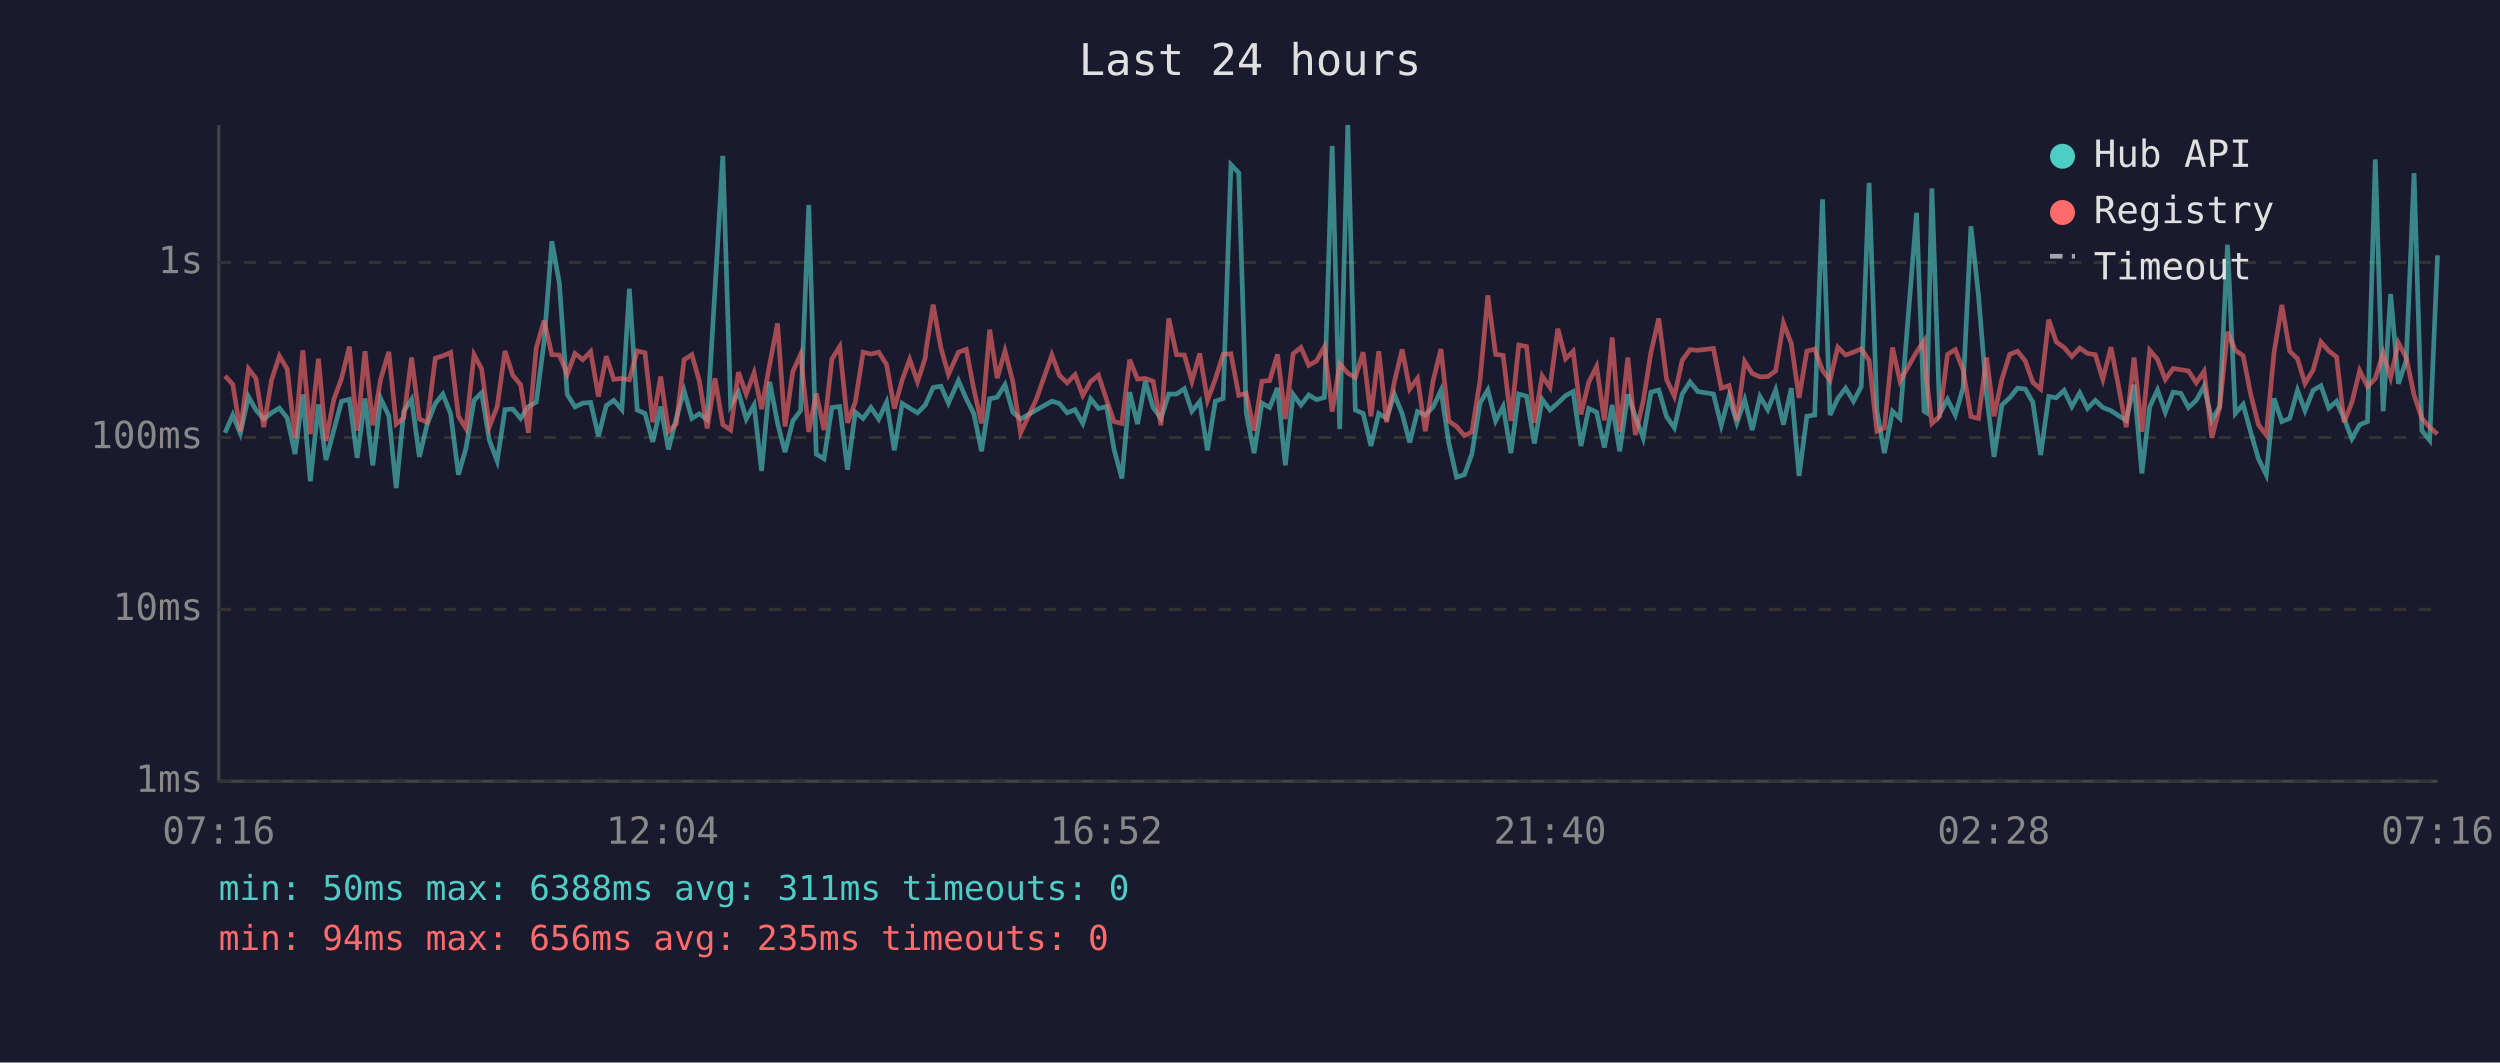
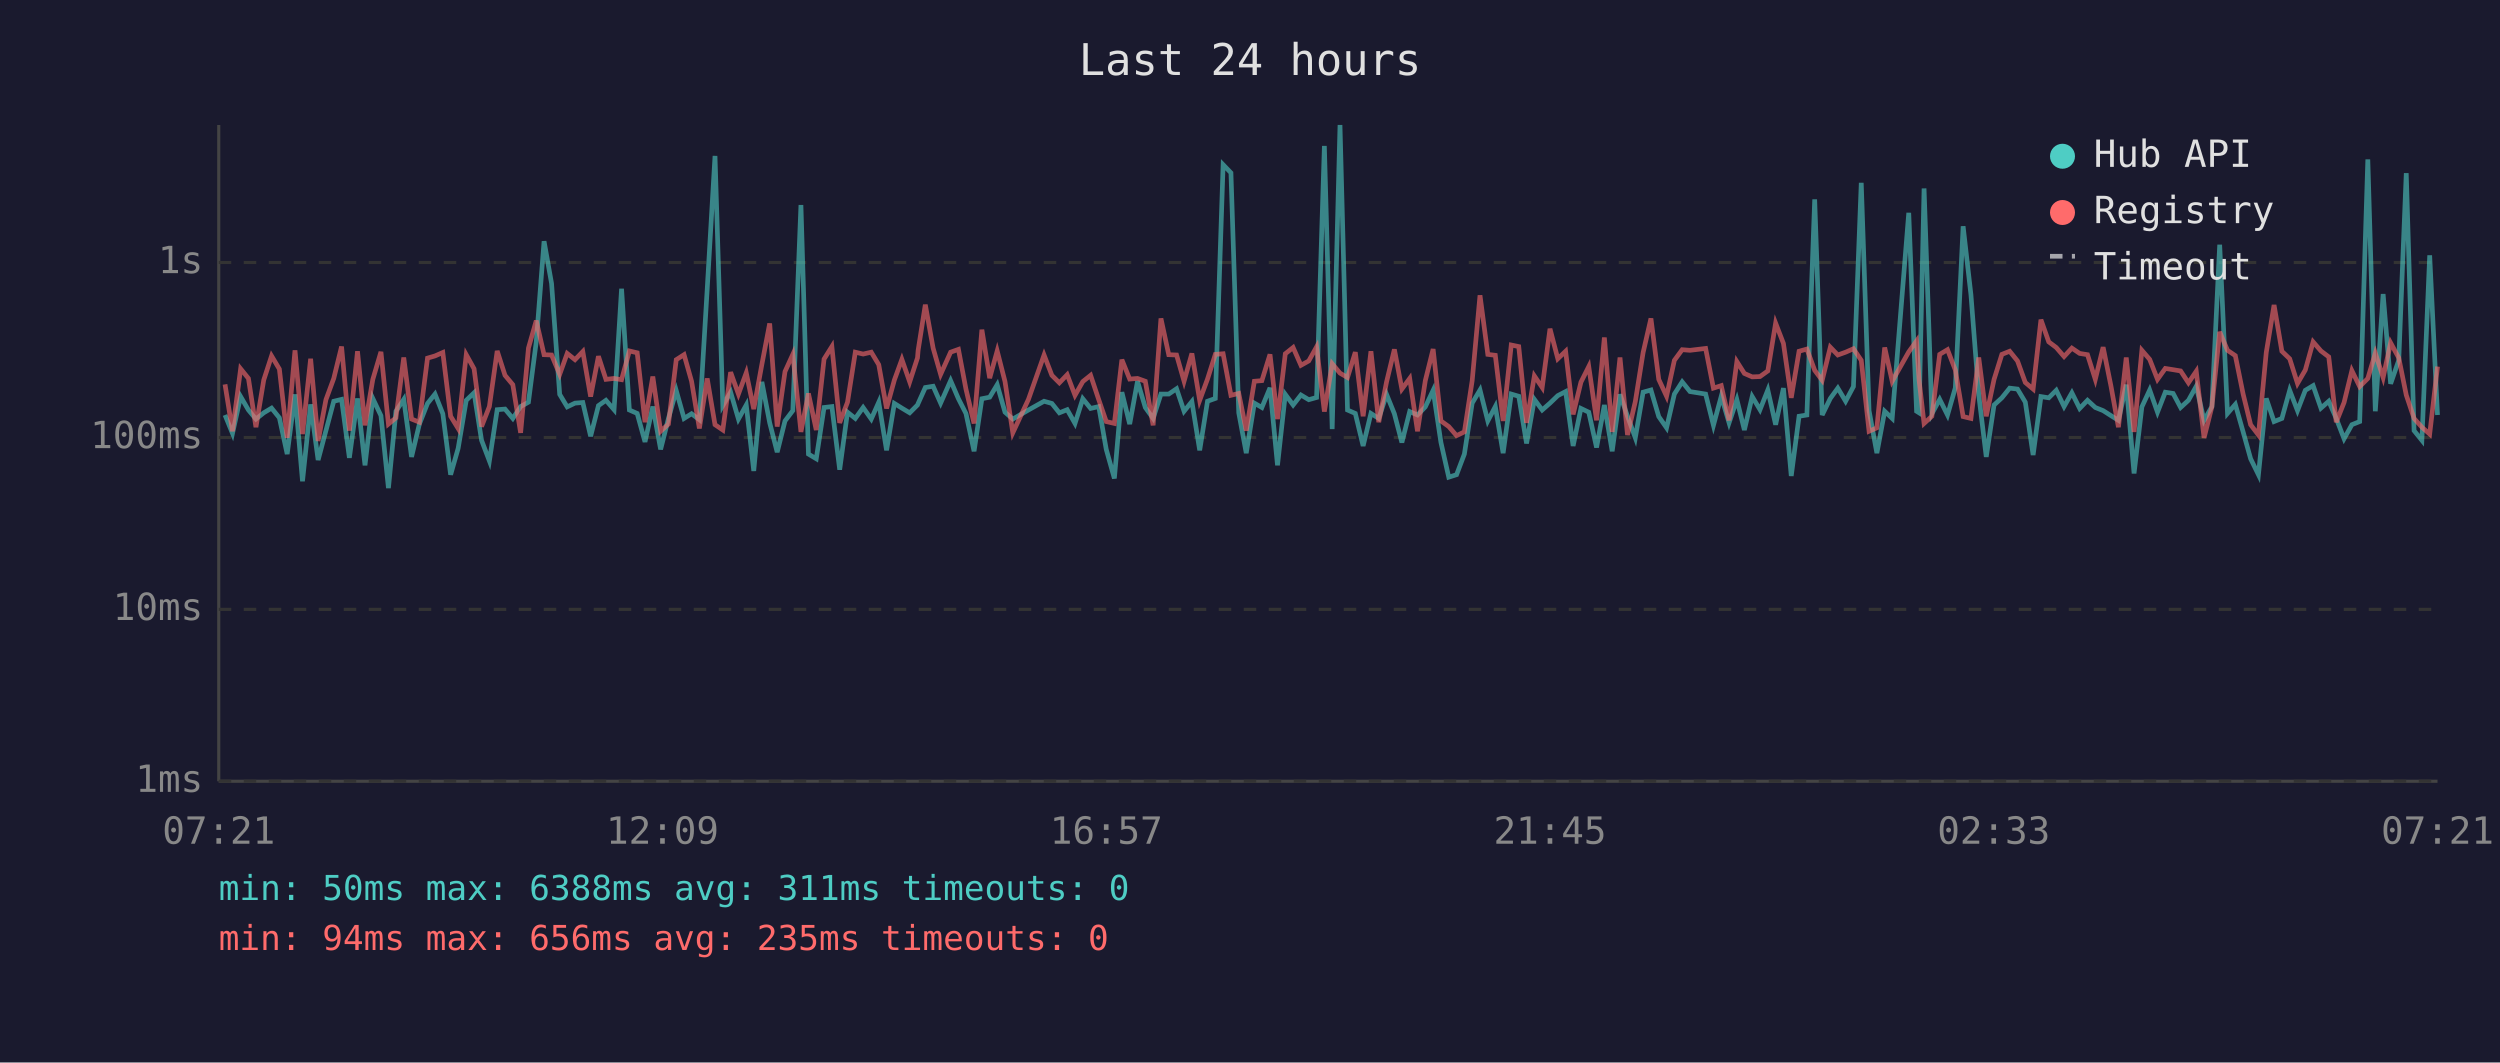
<svg xmlns="http://www.w3.org/2000/svg" viewBox="0 0 800 340" font-family="monospace" font-size="12">
  <rect width="800" height="340" fill="#1a1a2e" />
  <text x="400" y="24" fill="#e0e0e0" font-size="14" text-anchor="middle">Last 24 hours</text>
  <line x1="70" y1="40" x2="70" y2="250" stroke="#444" stroke-width="1" />
  <line x1="70" y1="250" x2="780" y2="250" stroke="#444" stroke-width="1" />
  <line x1="70" y1="250" x2="780" y2="250" stroke="#333" stroke-width="1" stroke-dasharray="4" />
  <text x="65" y="250" fill="#888" text-anchor="end" dominant-baseline="middle">1ms</text>
  <line x1="70" y1="195" x2="780" y2="195" stroke="#333" stroke-width="1" stroke-dasharray="4" />
  <text x="65" y="195" fill="#888" text-anchor="end" dominant-baseline="middle">10ms</text>
  <line x1="70" y1="140" x2="780" y2="140" stroke="#333" stroke-width="1" stroke-dasharray="4" />
  <text x="65" y="140" fill="#888" text-anchor="end" dominant-baseline="middle">100ms</text>
  <line x1="70" y1="84" x2="780" y2="84" stroke="#333" stroke-width="1" stroke-dasharray="4" />
  <text x="65" y="84" fill="#888" text-anchor="end" dominant-baseline="middle">1s</text>
-   <text x="70" y="270" fill="#888" text-anchor="middle">07:16</text>
-   <text x="212" y="270" fill="#888" text-anchor="middle">12:04</text>
-   <text x="354" y="270" fill="#888" text-anchor="middle">16:52</text>
-   <text x="496" y="270" fill="#888" text-anchor="middle">21:40</text>
-   <text x="638" y="270" fill="#888" text-anchor="middle">02:28</text>
-   <text x="780" y="270" fill="#888" text-anchor="middle">07:16</text>
-   <polyline points="72.0,138.5 74.5,132.8 76.9,138.7 79.5,126.9 81.9,131.2 84.4,134.1 86.9,132.1 89.4,130.6 91.9,133.7 94.4,145.3 96.9,126.2 99.3,154.0 101.9,129.4 104.3,147.2 106.8,137.8 109.3,128.4 111.8,127.8 114.3,146.5 116.8,127.5 119.3,148.9 121.8,127.5 124.4,133.0 126.8,156.2 129.2,131.6 131.7,127.8 134.2,146.2 136.7,135.7 139.3,129.1 141.7,126.1 144.2,132.4 146.7,151.9 149.1,143.5 151.7,128.1 154.1,125.7 156.6,140.9 159.1,147.5 161.6,131.1 164.1,130.9 166.6,133.9 169.1,130.1 171.6,128.7 174.1,109.4 176.6,77.2 179.0,90.7 181.5,126.2 184.0,130.2 186.5,129.0 189.0,128.8 191.5,139.6 194.0,129.8 196.4,128.1 199.0,131.1 201.4,92.4 203.9,131.2 206.4,132.3 208.9,141.4 211.4,130.1 213.9,143.8 216.4,133.9 218.9,125.0 221.4,133.9 223.8,132.4 226.3,134.3 228.8,92.6 231.3,49.9 233.8,129.8 236.3,125.5 238.8,134.1 241.3,129.6 243.7,150.7 246.3,122.2 248.8,135.3 251.2,144.7 253.7,134.7 256.2,131.4 258.8,65.6 261.2,145.3 263.7,146.8 266.2,130.4 268.7,130.1 271.2,150.3 273.7,131.9 276.2,133.9 278.7,130.4 281.2,134.1 283.7,128.7 286.2,144.1 288.7,129.1 291.1,130.6 293.6,132.1 296.1,129.6 296.3,129.1 298.6,124.0 301.1,123.6 303.5,129.0 306.7,121.8 309.2,127.6 311.6,132.3 314.1,144.4 316.7,127.6 319.1,127.1 321.6,123.1 324.1,131.9 326.6,134.1 331.6,131.2 336.6,128.4 339.0,129.1 341.5,132.1 344.0,131.1 346.5,135.5 349.0,127.6 351.5,130.7 354.1,130.1 356.5,143.8 359.0,153.1 361.5,125.5 364.0,135.7 366.5,122.0 369.0,130.4 371.5,133.9 374.0,126.1 376.5,126.1 379.0,124.4 381.4,131.6 383.9,128.5 386.4,144.1 388.9,128.4 391.4,127.5 393.9,52.7 396.4,55.3 398.8,132.1 401.3,145.0 403.8,129.0 406.3,130.4 408.8,124.1 411.3,148.9 413.8,126.2 416.3,129.6 418.8,126.4 421.3,127.9 423.8,127.2 426.3,46.7 428.7,137.3 431.3,40.0 433.7,131.2 436.2,132.3 438.7,142.7 441.2,132.3 443.7,133.9 446.2,126.2 448.7,132.4 451.1,141.6 453.6,131.7 456.1,132.8 458.6,130.2 461.1,124.9 463.6,141.6 466.1,152.7 468.6,151.9 471.0,145.3 473.6,129.0 476.1,124.8 478.6,134.7 481.0,130.1 483.5,145.0 486.0,126.1 488.5,126.8 491.0,141.9 493.5,127.8 496.0,131.2 498.5,129.0 501.0,126.6 503.4,125.3 505.9,142.7 508.4,130.7 510.9,131.9 513.4,143.2 515.9,129.6 518.3,144.4 520.9,126.2 523.3,133.2 525.8,140.1 528.3,125.5 530.8,124.8 533.3,133.3 535.8,136.9 538.3,126.1 540.8,122.2 543.3,125.3 548.3,126.1 550.8,136.1 553.3,126.8 555.8,135.3 558.3,127.9 560.7,137.6 563.2,126.9 565.7,131.1 568.2,124.8 570.7,135.9 573.2,124.2 575.7,152.3 578.2,133.2 580.7,132.8 583.2,63.8 585.6,132.8 588.1,127.5 590.6,124.2 593.1,128.4 595.6,123.7 598.1,58.5 600.6,131.4 603.0,145.0 605.6,131.6 608.0,133.9 613.3,68.1 615.7,131.6 616.5,132.1 618.2,60.3 620.7,132.4 623.2,127.8 625.7,132.8 628.2,124.1 630.7,72.4 633.1,94.3 635.7,126.4 638.1,146.2 640.6,129.6 643.1,127.3 645.6,124.2 648.1,124.5 650.5,128.7 653.0,145.6 655.6,126.9 658.0,127.3 660.5,124.9 663.0,130.1 665.5,125.7 668.0,130.7 670.5,128.1 672.9,130.4 675.5,131.4 677.9,133.0 680.4,134.5 682.9,123.1 685.4,151.5 687.9,130.2 690.4,124.8 692.9,131.9 695.4,125.5 697.9,125.9 700.3,130.4 702.8,128.1 705.3,123.6 707.8,134.5 710.3,130.1 712.8,78.3 715.3,132.3 717.8,129.4 720.2,138.2 722.7,146.8 725.2,151.9 727.7,127.5 730.2,134.9 732.7,133.9 735.2,124.9 737.6,131.4 740.2,124.9 742.7,123.4 745.2,130.6 747.7,128.4 750.1,133.9 752.6,140.4 755.1,135.9 757.6,134.9 760.1,51.0 762.6,131.6 765.0,94.1 767.5,122.8 770.0,115.3 772.5,55.4 775.0,137.8 777.5,140.9 780.0,81.7" fill="none" stroke="#4ecdc4" stroke-width="1.5" opacity="0.6" />
-   <polyline points="72.0,120.3 74.5,123.0 76.9,138.0 79.5,118.0 81.9,121.1 84.4,136.7 86.9,121.6 89.4,113.9 91.9,118.1 94.4,140.1 96.9,112.1 99.3,138.9 101.9,114.8 104.3,141.1 106.8,127.9 109.3,121.1 111.8,110.9 114.3,137.8 116.8,112.4 119.3,136.1 121.8,121.4 124.4,112.6 126.8,135.7 129.2,133.7 131.7,114.4 134.2,134.1 136.7,135.1 139.3,114.6 141.7,113.9 144.2,112.8 146.7,133.2 149.1,137.1 151.7,113.5 154.1,118.0 156.6,136.5 159.1,130.1 161.6,112.3 164.1,120.1 166.6,123.1 169.1,138.5 171.6,111.4 174.1,102.6 176.6,113.5 179.0,113.6 181.5,119.8 184.0,113.1 186.5,115.1 189.0,112.5 191.5,126.9 194.0,114.0 196.4,121.4 199.0,121.1 201.4,121.5 203.9,112.3 206.4,112.9 208.9,135.1 211.4,120.5 213.9,138.0 216.4,135.7 218.9,115.1 221.4,113.5 223.8,122.0 226.3,137.1 228.8,121.1 231.3,135.9 233.8,137.6 236.3,119.1 238.8,126.1 241.3,119.3 243.7,130.9 246.3,116.6 248.8,103.5 251.2,136.5 253.7,118.9 256.2,113.4 258.8,138.2 261.2,125.9 263.7,137.6 266.2,114.9 268.7,110.9 271.2,135.3 273.7,128.7 276.2,112.7 278.7,113.3 281.2,112.7 283.7,116.7 286.2,130.7 288.7,121.6 291.1,115.0 293.6,122.2 296.1,114.5 296.3,112.1 298.6,97.5 301.1,111.4 303.5,119.8 306.7,112.7 309.2,111.8 311.6,124.5 314.1,135.5 316.7,105.5 319.1,121.0 321.6,112.3 324.1,122.1 326.6,138.5 331.6,127.8 336.6,113.6 339.0,120.1 341.5,122.5 344.0,119.9 346.5,126.5 349.0,122.1 351.5,120.1 354.1,127.9 356.5,134.9 359.0,135.5 361.5,115.1 364.0,121.3 366.5,121.1 369.0,122.0 371.5,136.1 374.0,101.9 376.5,113.5 379.0,113.6 381.4,122.0 383.9,113.1 386.4,128.1 388.9,121.3 391.4,113.4 393.9,113.2 396.4,126.5 398.8,125.9 401.3,137.8 403.8,122.0 406.3,121.8 408.8,113.4 411.3,134.1 413.8,113.2 416.3,111.2 418.8,116.9 421.3,115.5 423.8,111.0 426.3,131.7 428.7,116.4 431.3,119.4 433.7,120.8 436.2,112.7 438.7,133.2 441.2,112.4 443.7,135.1 446.2,122.2 448.7,111.8 451.1,124.5 453.6,121.1 456.1,138.0 458.6,121.8 461.1,111.7 463.6,134.7 466.1,136.5 468.6,139.4 471.0,138.2 473.6,121.8 476.1,94.5 478.6,113.4 481.0,113.7 483.5,134.7 486.0,110.4 488.5,110.9 491.0,135.3 493.5,120.3 496.0,124.0 498.5,105.2 501.0,114.8 503.4,112.4 505.9,132.6 508.4,122.3 510.9,117.3 513.4,134.5 515.9,108.0 518.3,138.2 520.9,114.4 523.3,139.2 525.8,128.5 528.3,112.8 530.8,101.9 533.3,121.4 535.8,126.8 538.3,115.3 540.8,111.9 543.3,112.1 548.3,111.5 550.8,124.2 553.3,123.4 555.8,134.5 558.3,115.7 560.7,119.5 563.2,120.6 565.7,120.5 568.2,118.7 570.7,103.4 573.2,109.9 575.7,127.3 578.2,112.4 580.7,111.7 583.2,118.5 585.6,121.7 588.1,111.1 590.6,113.6 593.1,112.7 595.6,111.6 598.1,115.3 600.6,138.0 603.0,136.9 605.6,111.2 608.0,122.0 613.3,112.6 615.7,109.1 616.5,121.6 618.2,135.5 620.7,133.2 623.2,113.4 625.7,111.9 628.2,118.4 630.7,133.3 633.1,133.9 635.7,114.4 638.1,133.2 640.6,121.4 643.1,113.4 645.6,112.4 648.1,115.5 650.5,122.4 653.0,124.5 655.6,102.3 658.0,109.4 660.5,111.2 663.0,114.1 665.5,111.4 668.0,113.1 670.5,113.5 672.9,121.4 675.5,111.1 677.9,123.5 680.4,136.7 682.9,114.4 685.4,138.2 687.9,112.1 690.4,115.0 692.9,121.4 695.4,117.9 697.9,118.3 700.3,118.7 702.8,122.5 705.3,118.8 707.8,140.1 710.3,130.2 712.8,106.2 715.3,112.1 717.8,113.8 720.2,126.1 722.7,135.9 725.2,139.2 727.7,112.8 730.2,97.6 732.7,112.4 735.2,114.8 737.6,122.7 740.2,118.4 742.7,109.4 745.2,112.3 747.7,114.2 750.1,135.1 752.6,128.8 755.1,118.6 757.6,123.7 760.1,121.1 762.6,113.0 765.0,120.8 767.5,109.7 770.0,114.5 772.5,126.4 775.0,133.9 777.5,136.7 780.0,138.9" fill="none" stroke="#ff6b6b" stroke-width="1.5" opacity="0.6" />
+   <text x="70" y="270" fill="#888" text-anchor="middle">07:21</text>
+   <text x="212" y="270" fill="#888" text-anchor="middle">12:09</text>
+   <text x="354" y="270" fill="#888" text-anchor="middle">16:57</text>
+   <text x="496" y="270" fill="#888" text-anchor="middle">21:45</text>
+   <text x="638" y="270" fill="#888" text-anchor="middle">02:33</text>
+   <text x="780" y="270" fill="#888" text-anchor="middle">07:21</text>
+   <polyline points="72.0,132.8 74.4,138.7 77.0,126.9 79.5,131.2 81.9,134.1 84.4,132.1 86.9,130.6 89.4,133.7 91.9,145.3 94.4,126.2 96.8,154.0 99.4,129.4 101.8,147.2 104.3,137.8 106.8,128.4 109.3,127.8 111.8,146.5 114.4,127.5 116.8,148.9 119.3,127.5 121.9,133.0 124.3,156.2 126.7,131.6 129.2,127.8 131.7,146.2 134.2,135.7 136.8,129.1 139.2,126.1 141.7,132.4 144.2,151.9 146.6,143.5 149.2,128.1 151.7,125.7 154.1,140.9 156.6,147.5 159.1,131.1 161.6,130.9 164.1,133.9 166.6,130.1 169.1,128.7 171.6,109.4 174.1,77.2 176.5,90.7 179.1,126.2 181.5,130.2 184.0,129.0 186.5,128.8 189.0,139.6 191.5,129.8 193.9,128.1 196.5,131.1 198.9,92.4 201.4,131.2 203.9,132.3 206.4,141.4 208.9,130.1 211.4,143.8 213.9,133.9 216.4,125.0 218.9,133.9 221.3,132.4 223.8,134.3 226.3,92.6 228.8,49.9 231.3,129.8 233.8,125.5 236.3,134.1 238.8,129.6 241.2,150.7 243.8,122.2 246.3,135.3 248.7,144.7 251.2,134.7 253.7,131.4 256.3,65.6 258.7,145.3 261.2,146.8 263.7,130.4 266.2,130.1 268.7,150.3 271.2,131.9 273.7,133.9 276.2,130.4 278.8,134.1 281.2,128.7 283.7,144.1 286.2,129.1 288.6,130.6 291.1,132.1 293.6,129.6 293.8,129.1 296.1,124.0 298.6,123.6 301.0,129.0 304.2,121.8 306.7,127.6 309.1,132.3 311.7,144.4 314.2,127.6 316.7,127.1 319.1,123.1 321.6,131.9 324.1,134.1 329.1,131.2 334.1,128.4 336.6,129.1 339.0,132.1 341.5,131.1 344.0,135.5 346.5,127.6 349.0,130.7 351.6,130.1 354.0,143.8 356.6,153.1 359.0,125.5 361.5,135.7 364.0,122.0 366.5,130.4 369.0,133.9 371.5,126.1 374.0,126.1 376.5,124.4 378.9,131.6 381.4,128.5 383.9,144.1 386.4,128.4 388.9,127.5 391.4,52.7 393.9,55.3 396.4,132.1 398.8,145.0 401.4,129.0 403.8,130.4 406.4,124.1 408.8,148.9 411.3,126.2 413.8,129.6 416.3,126.4 418.8,127.9 421.3,127.2 423.8,46.7 426.3,137.3 428.8,40.0 431.2,131.2 433.7,132.3 436.2,142.7 438.7,132.3 441.2,133.9 443.7,126.2 446.2,132.4 448.6,141.6 451.1,131.7 453.6,132.8 456.1,130.2 458.6,124.9 461.1,141.6 463.6,152.7 466.1,151.9 468.6,145.3 471.1,129.0 473.6,124.8 476.1,134.7 478.5,130.1 481.0,145.0 483.6,126.1 486.0,126.8 488.5,141.9 491.0,127.8 493.5,131.2 496.0,129.0 498.5,126.6 501.0,125.3 503.4,142.7 505.9,130.7 508.4,131.9 510.9,143.2 513.4,129.6 515.9,144.4 518.4,126.2 520.8,133.2 523.3,140.1 525.8,125.5 528.3,124.8 530.8,133.3 533.3,136.9 535.8,126.1 538.3,122.2 540.8,125.3 545.8,126.1 548.3,136.1 550.8,126.8 553.3,135.3 555.8,127.9 558.2,137.6 560.7,126.9 563.2,131.1 565.7,124.8 568.2,135.9 570.7,124.2 573.2,152.3 575.7,133.2 578.2,132.8 580.7,63.8 583.1,132.8 585.7,127.5 588.1,124.2 590.6,128.4 593.1,123.7 595.6,58.5 598.1,131.4 600.6,145.0 603.1,131.6 605.5,133.9 610.8,68.1 613.3,131.6 614.1,132.1 615.7,60.3 618.2,132.4 620.7,127.8 623.2,132.8 625.7,124.1 628.2,72.4 630.7,94.3 633.2,126.4 635.6,146.2 638.1,129.6 640.6,127.3 643.1,124.2 645.6,124.5 648.1,128.7 650.6,145.6 653.1,126.9 655.6,127.3 658.0,124.9 660.5,130.1 663.0,125.7 665.5,130.7 668.0,128.1 670.5,130.4 673.0,131.4 675.5,133.0 677.9,134.5 680.4,123.1 682.9,151.5 685.4,130.2 687.9,124.8 690.4,131.9 692.9,125.5 695.4,125.9 697.8,130.4 700.3,128.1 702.8,123.6 705.3,134.5 707.8,130.1 710.3,78.3 712.8,132.3 715.3,129.4 717.8,138.2 720.2,146.8 722.7,151.9 725.2,127.5 727.7,134.9 730.2,133.9 732.7,124.9 735.2,131.4 737.7,124.9 740.2,123.4 742.7,130.6 745.2,128.4 747.6,133.9 750.1,140.4 752.6,135.9 755.1,134.9 757.7,51.0 760.1,131.6 762.6,94.1 765.0,122.8 767.6,115.3 770.0,55.4 772.5,137.8 775.0,140.9 777.5,81.7 780.0,132.8" fill="none" stroke="#4ecdc4" stroke-width="1.5" opacity="0.6" />
+   <polyline points="72.0,123.0 74.4,138.0 77.0,118.0 79.5,121.1 81.9,136.7 84.4,121.6 86.9,113.9 89.4,118.1 91.9,140.1 94.4,112.1 96.8,138.9 99.4,114.8 101.8,141.1 104.3,127.9 106.8,121.1 109.3,110.9 111.8,137.8 114.4,112.4 116.8,136.1 119.3,121.4 121.9,112.6 124.3,135.7 126.7,133.7 129.2,114.4 131.7,134.1 134.2,135.1 136.8,114.6 139.2,113.9 141.7,112.8 144.2,133.2 146.6,137.1 149.2,113.5 151.7,118.0 154.1,136.5 156.6,130.1 159.1,112.3 161.6,120.1 164.1,123.1 166.6,138.5 169.1,111.4 171.6,102.6 174.1,113.5 176.5,113.6 179.1,119.8 181.5,113.1 184.0,115.1 186.5,112.5 189.0,126.9 191.5,114.0 193.9,121.4 196.5,121.1 198.9,121.5 201.4,112.3 203.9,112.9 206.4,135.1 208.9,120.5 211.4,138.0 213.9,135.7 216.4,115.1 218.9,113.5 221.3,122.0 223.8,137.1 226.3,121.1 228.8,135.9 231.3,137.6 233.8,119.1 236.3,126.1 238.8,119.3 241.2,130.9 243.8,116.6 246.3,103.5 248.7,136.5 251.2,118.9 253.7,113.4 256.3,138.2 258.7,125.9 261.2,137.6 263.7,114.9 266.2,110.9 268.7,135.3 271.2,128.7 273.7,112.7 276.2,113.3 278.8,112.7 281.2,116.7 283.7,130.7 286.2,121.6 288.6,115.0 291.1,122.2 293.6,114.5 293.8,112.1 296.1,97.5 298.6,111.4 301.0,119.8 304.2,112.7 306.7,111.8 309.1,124.5 311.7,135.5 314.2,105.5 316.7,121.0 319.1,112.3 321.6,122.1 324.1,138.5 329.1,127.8 334.1,113.6 336.6,120.1 339.0,122.5 341.5,119.9 344.0,126.5 346.5,122.1 349.0,120.1 351.6,127.9 354.0,134.9 356.6,135.5 359.0,115.1 361.5,121.3 364.0,121.1 366.5,122.0 369.0,136.1 371.5,101.9 374.0,113.5 376.5,113.6 378.9,122.0 381.4,113.1 383.9,128.1 386.4,121.3 388.9,113.4 391.4,113.2 393.9,126.5 396.4,125.9 398.8,137.8 401.4,122.0 403.8,121.8 406.4,113.4 408.8,134.1 411.3,113.2 413.8,111.2 416.3,116.9 418.8,115.5 421.3,111.0 423.8,131.7 426.3,116.4 428.8,119.4 431.2,120.8 433.7,112.7 436.2,133.2 438.7,112.4 441.2,135.1 443.7,122.2 446.2,111.8 448.6,124.5 451.1,121.1 453.6,138.0 456.1,121.8 458.6,111.7 461.1,134.7 463.6,136.5 466.1,139.4 468.6,138.2 471.1,121.8 473.6,94.5 476.1,113.4 478.5,113.7 481.0,134.7 483.6,110.4 486.0,110.9 488.5,135.3 491.0,120.3 493.5,124.0 496.0,105.2 498.5,114.8 501.0,112.4 503.4,132.6 505.9,122.3 508.4,117.3 510.9,134.5 513.4,108.0 515.9,138.2 518.4,114.4 520.8,139.2 523.3,128.5 525.8,112.8 528.3,101.9 530.8,121.4 533.3,126.8 535.8,115.3 538.3,111.9 540.8,112.1 545.8,111.5 548.3,124.2 550.8,123.4 553.3,134.5 555.8,115.7 558.2,119.5 560.7,120.6 563.2,120.5 565.7,118.7 568.2,103.4 570.7,109.9 573.2,127.3 575.7,112.4 578.2,111.7 580.7,118.5 583.1,121.7 585.7,111.1 588.1,113.6 590.6,112.7 593.1,111.6 595.6,115.3 598.1,138.0 600.6,136.9 603.1,111.2 605.5,122.0 610.8,112.6 613.3,109.1 614.1,121.6 615.7,135.5 618.2,133.2 620.7,113.4 623.2,111.9 625.7,118.4 628.2,133.3 630.7,133.9 633.2,114.4 635.6,133.2 638.1,121.4 640.6,113.4 643.1,112.4 645.6,115.5 648.1,122.4 650.6,124.5 653.1,102.3 655.6,109.4 658.0,111.2 660.5,114.1 663.0,111.4 665.5,113.1 668.0,113.5 670.5,121.4 673.0,111.1 675.5,123.5 677.9,136.7 680.4,114.4 682.9,138.2 685.4,112.1 687.9,115.0 690.4,121.4 692.9,117.9 695.4,118.3 697.8,118.7 700.3,122.5 702.8,118.8 705.3,140.1 707.8,130.2 710.3,106.2 712.8,112.1 715.3,113.8 717.8,126.1 720.2,135.9 722.7,139.2 725.2,112.8 727.7,97.6 730.2,112.4 732.7,114.8 735.2,122.7 737.7,118.4 740.2,109.4 742.7,112.3 745.2,114.2 747.6,135.1 750.1,128.8 752.6,118.6 755.1,123.7 757.7,121.1 760.1,113.0 762.6,120.8 765.0,109.7 767.6,114.5 770.0,126.4 772.5,133.9 775.0,136.7 777.5,138.9 780.0,117.3" fill="none" stroke="#ff6b6b" stroke-width="1.5" opacity="0.6" />
  <circle cx="660" cy="50" r="4" fill="#4ecdc4" />
  <text x="670" y="50" fill="#e0e0e0" dominant-baseline="middle">Hub API</text>
  <circle cx="660" cy="68" r="4" fill="#ff6b6b" />
  <text x="670" y="68" fill="#e0e0e0" dominant-baseline="middle">Registry</text>
  <line x1="656" y1="82" x2="664" y2="82" stroke="#e0e0e0" stroke-width="1.5" stroke-dasharray="4,3" opacity="0.7" />
  <text x="670" y="86" fill="#e0e0e0" dominant-baseline="middle">Timeout</text>
  <text x="70" y="288" fill="#4ecdc4" font-size="11">min: 50ms  max: 6388ms  avg: 311ms  timeouts: 0</text>
  <text x="70" y="304" fill="#ff6b6b" font-size="11">min: 94ms  max: 656ms  avg: 235ms  timeouts: 0</text>
</svg>
